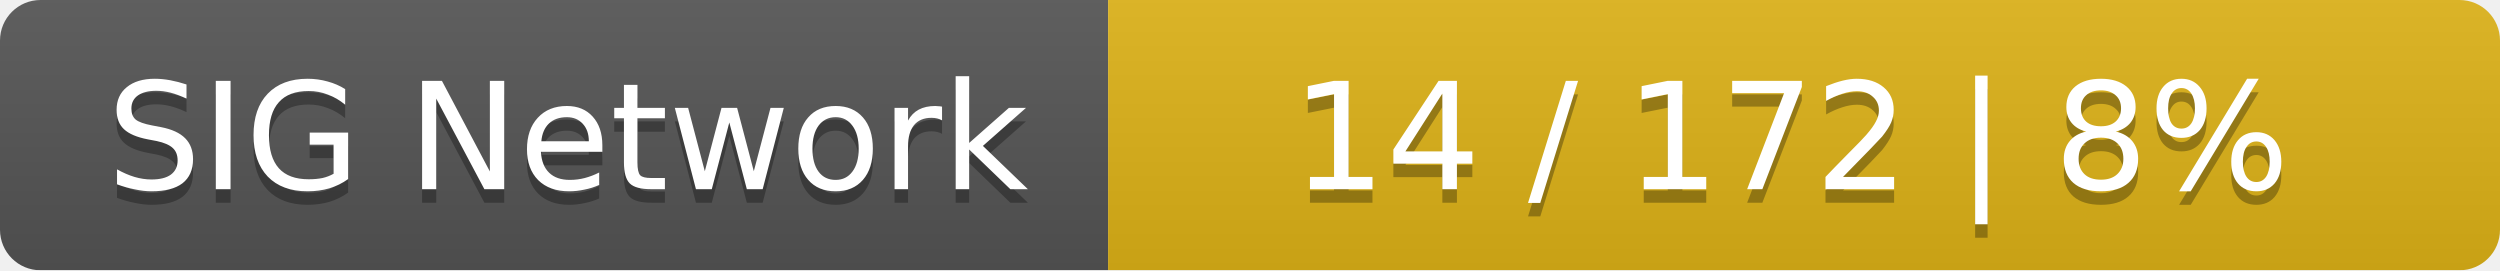
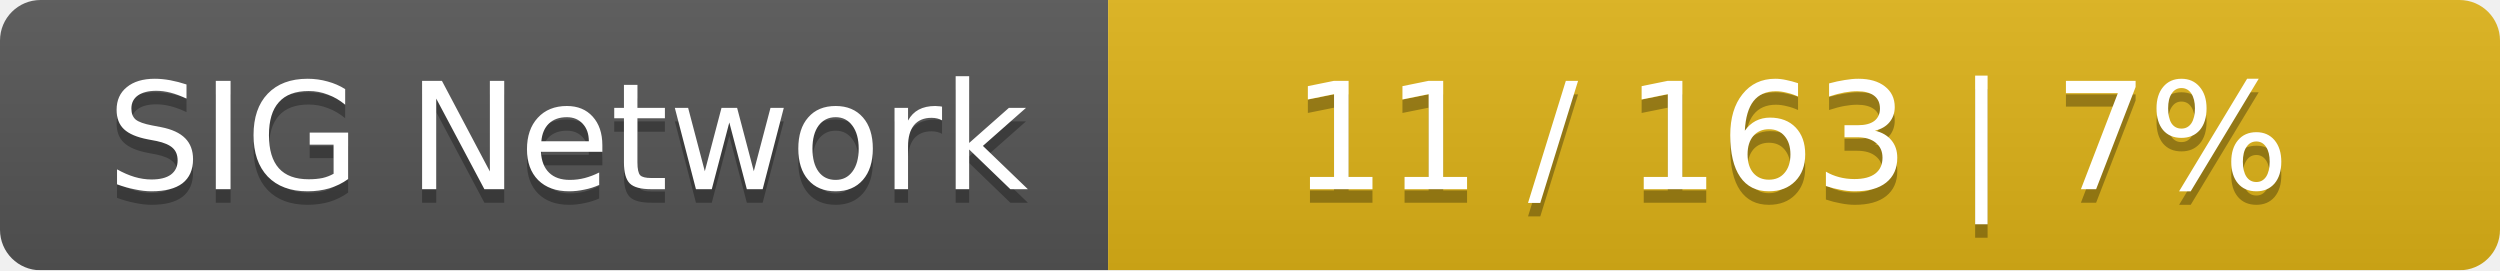
<svg xmlns="http://www.w3.org/2000/svg" width="185" height="20">
  <linearGradient id="smooth" x2="0" y2="100%">
    <stop offset="0" stop-color="#bbb" stop-opacity=".1" />
    <stop offset="1" stop-opacity=".1" />
  </linearGradient>
  <mask id="round">
    <rect width="185" height="20" rx="3" fill="#fff" />
  </mask>
  <g mask="url(#round)">
    <rect width="82" height="20" fill="#555" />
    <rect x="82" width="103" height="20" fill="#dfb317" />
    <rect width="185" height="20" fill="url(#smooth)" />
  </g>
  <g fill="#fff" text-anchor="middle" font-family="DejaVu Sans,Verdana,Geneva,sans-serif" font-size="11">
    <text x="42" y="15" fill="#010101" fill-opacity=".3">SIG Network</text>
    <text x="42" y="14">SIG Network</text>
-     <text x="132.5" y="15" fill="#010101" fill-opacity=".3">14 / 172    |    8%</text>
-     <text x="132.5" y="14">14 / 172    |    8%</text>
+     <text x="132.5" y="15" fill="#010101" fill-opacity=".3">11 / 163    |    7%</text>
+     <text x="132.5" y="14">11 / 163    |    7%</text>
  </g>
</svg>
